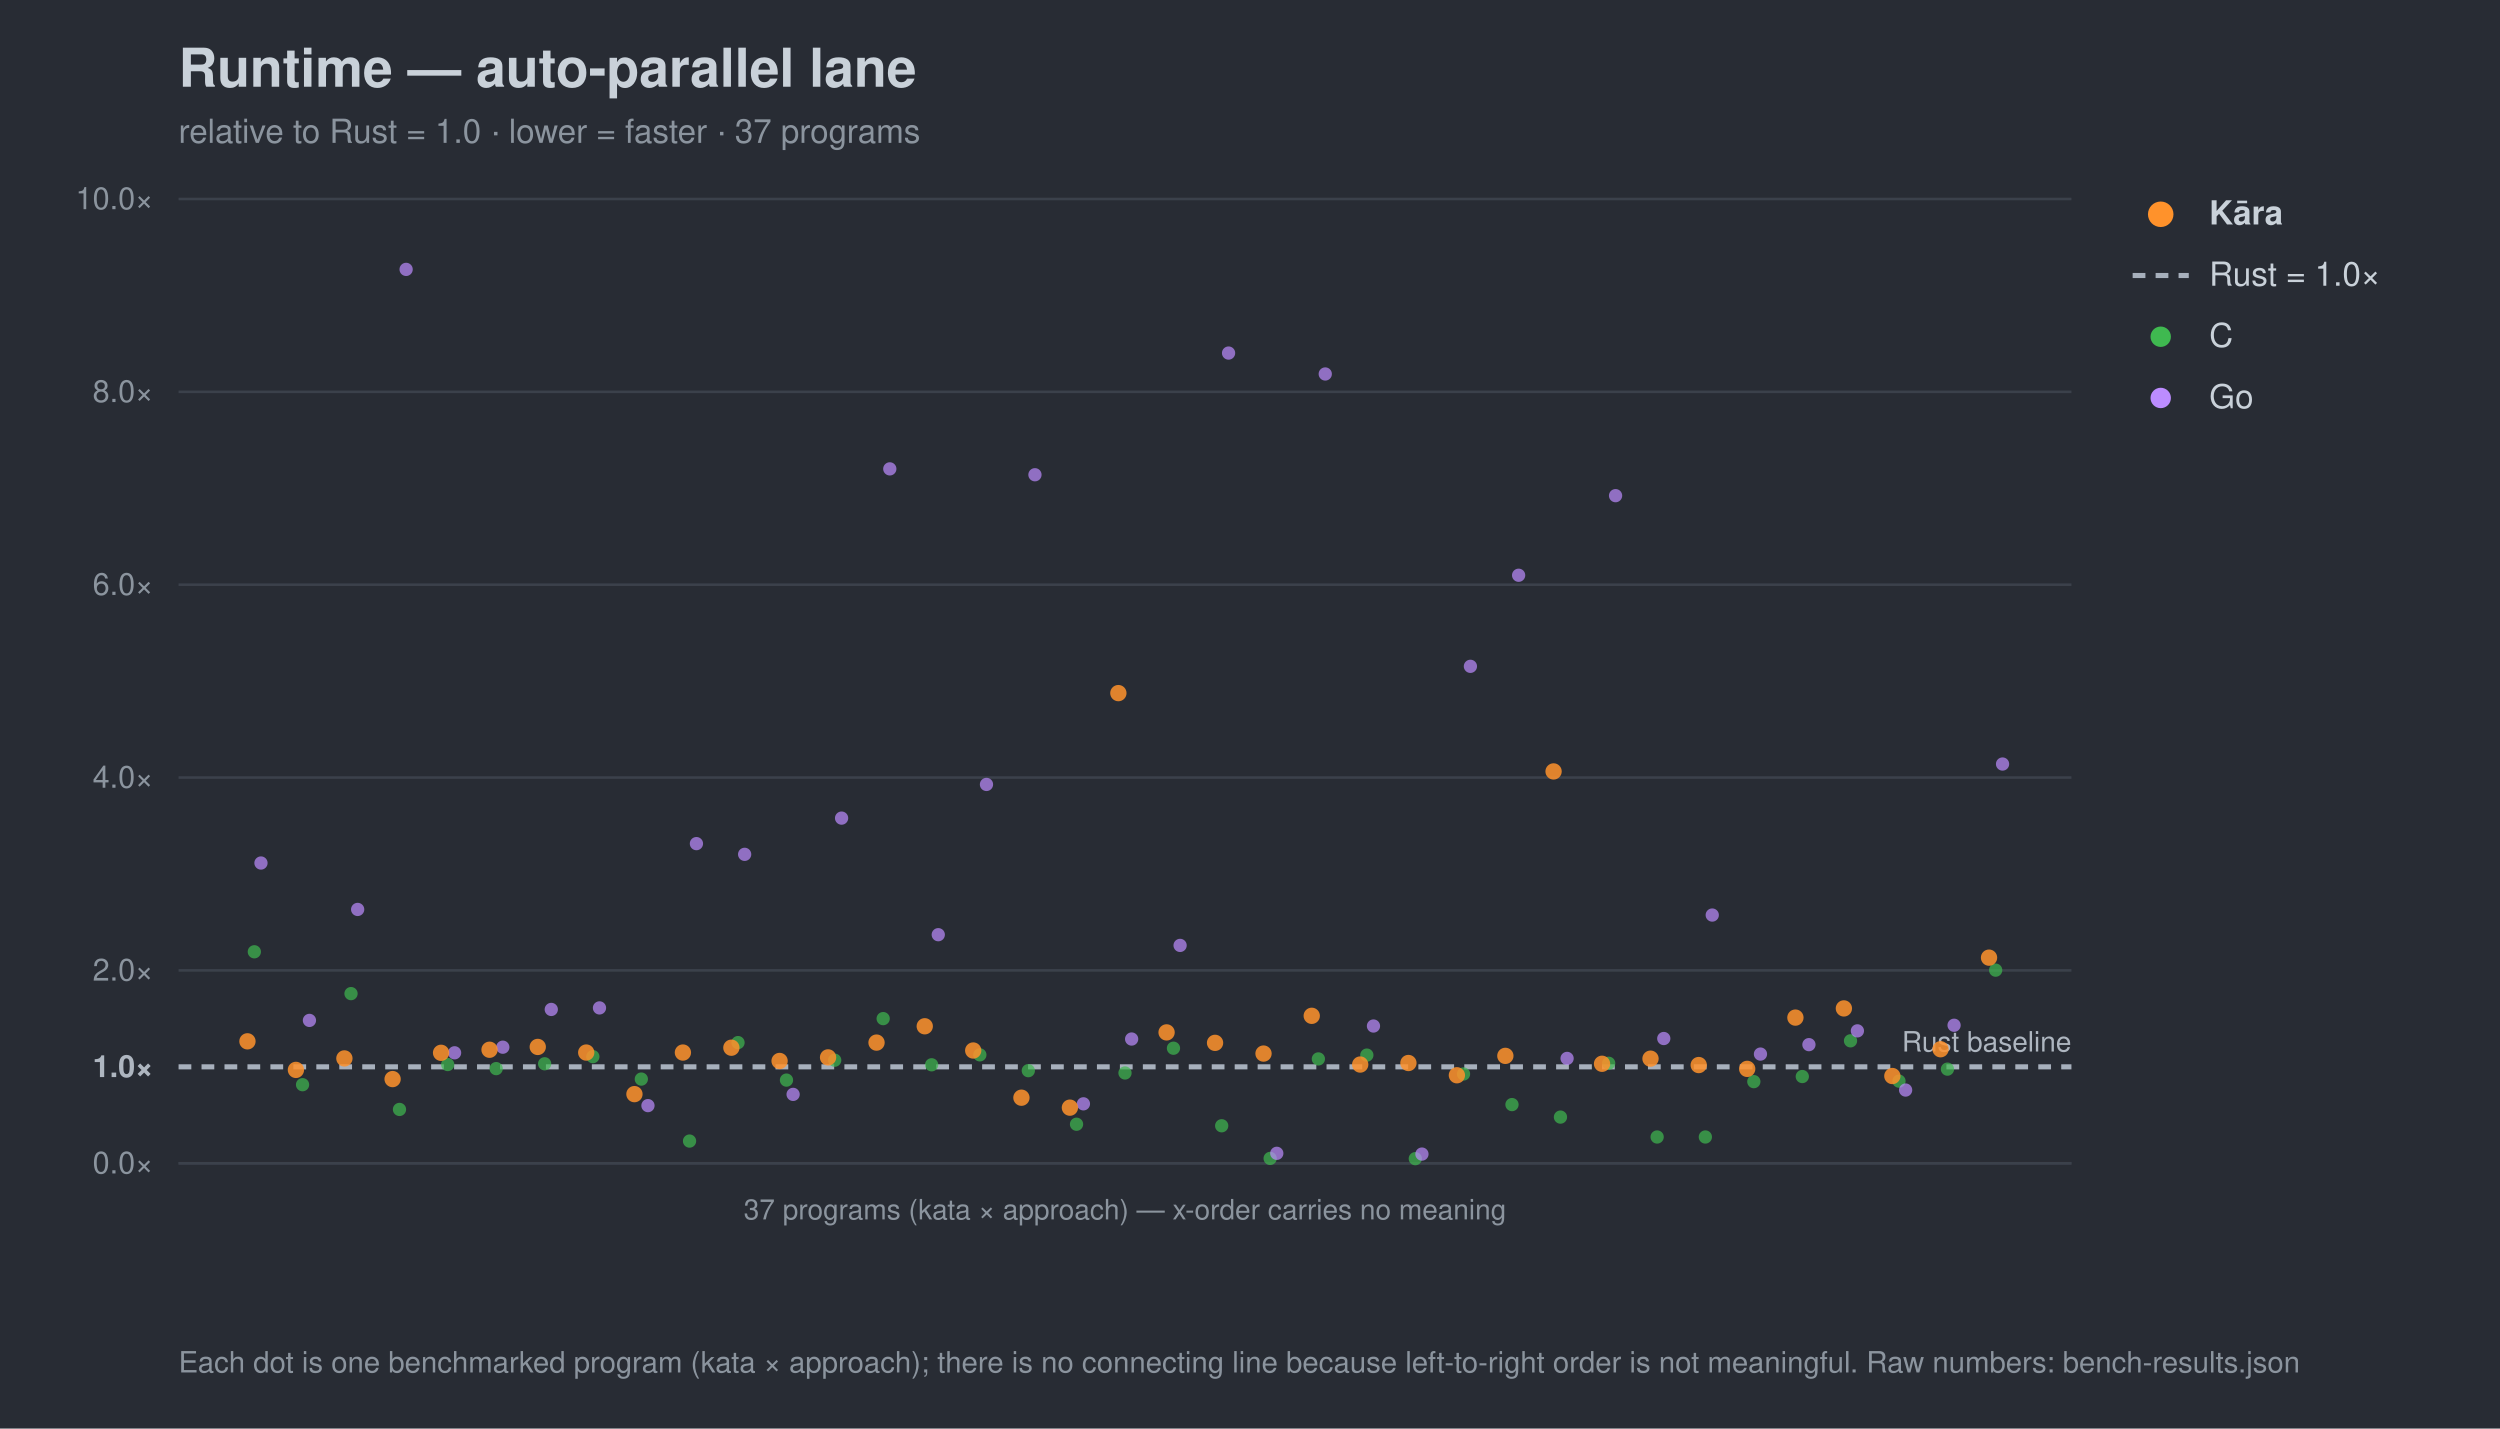
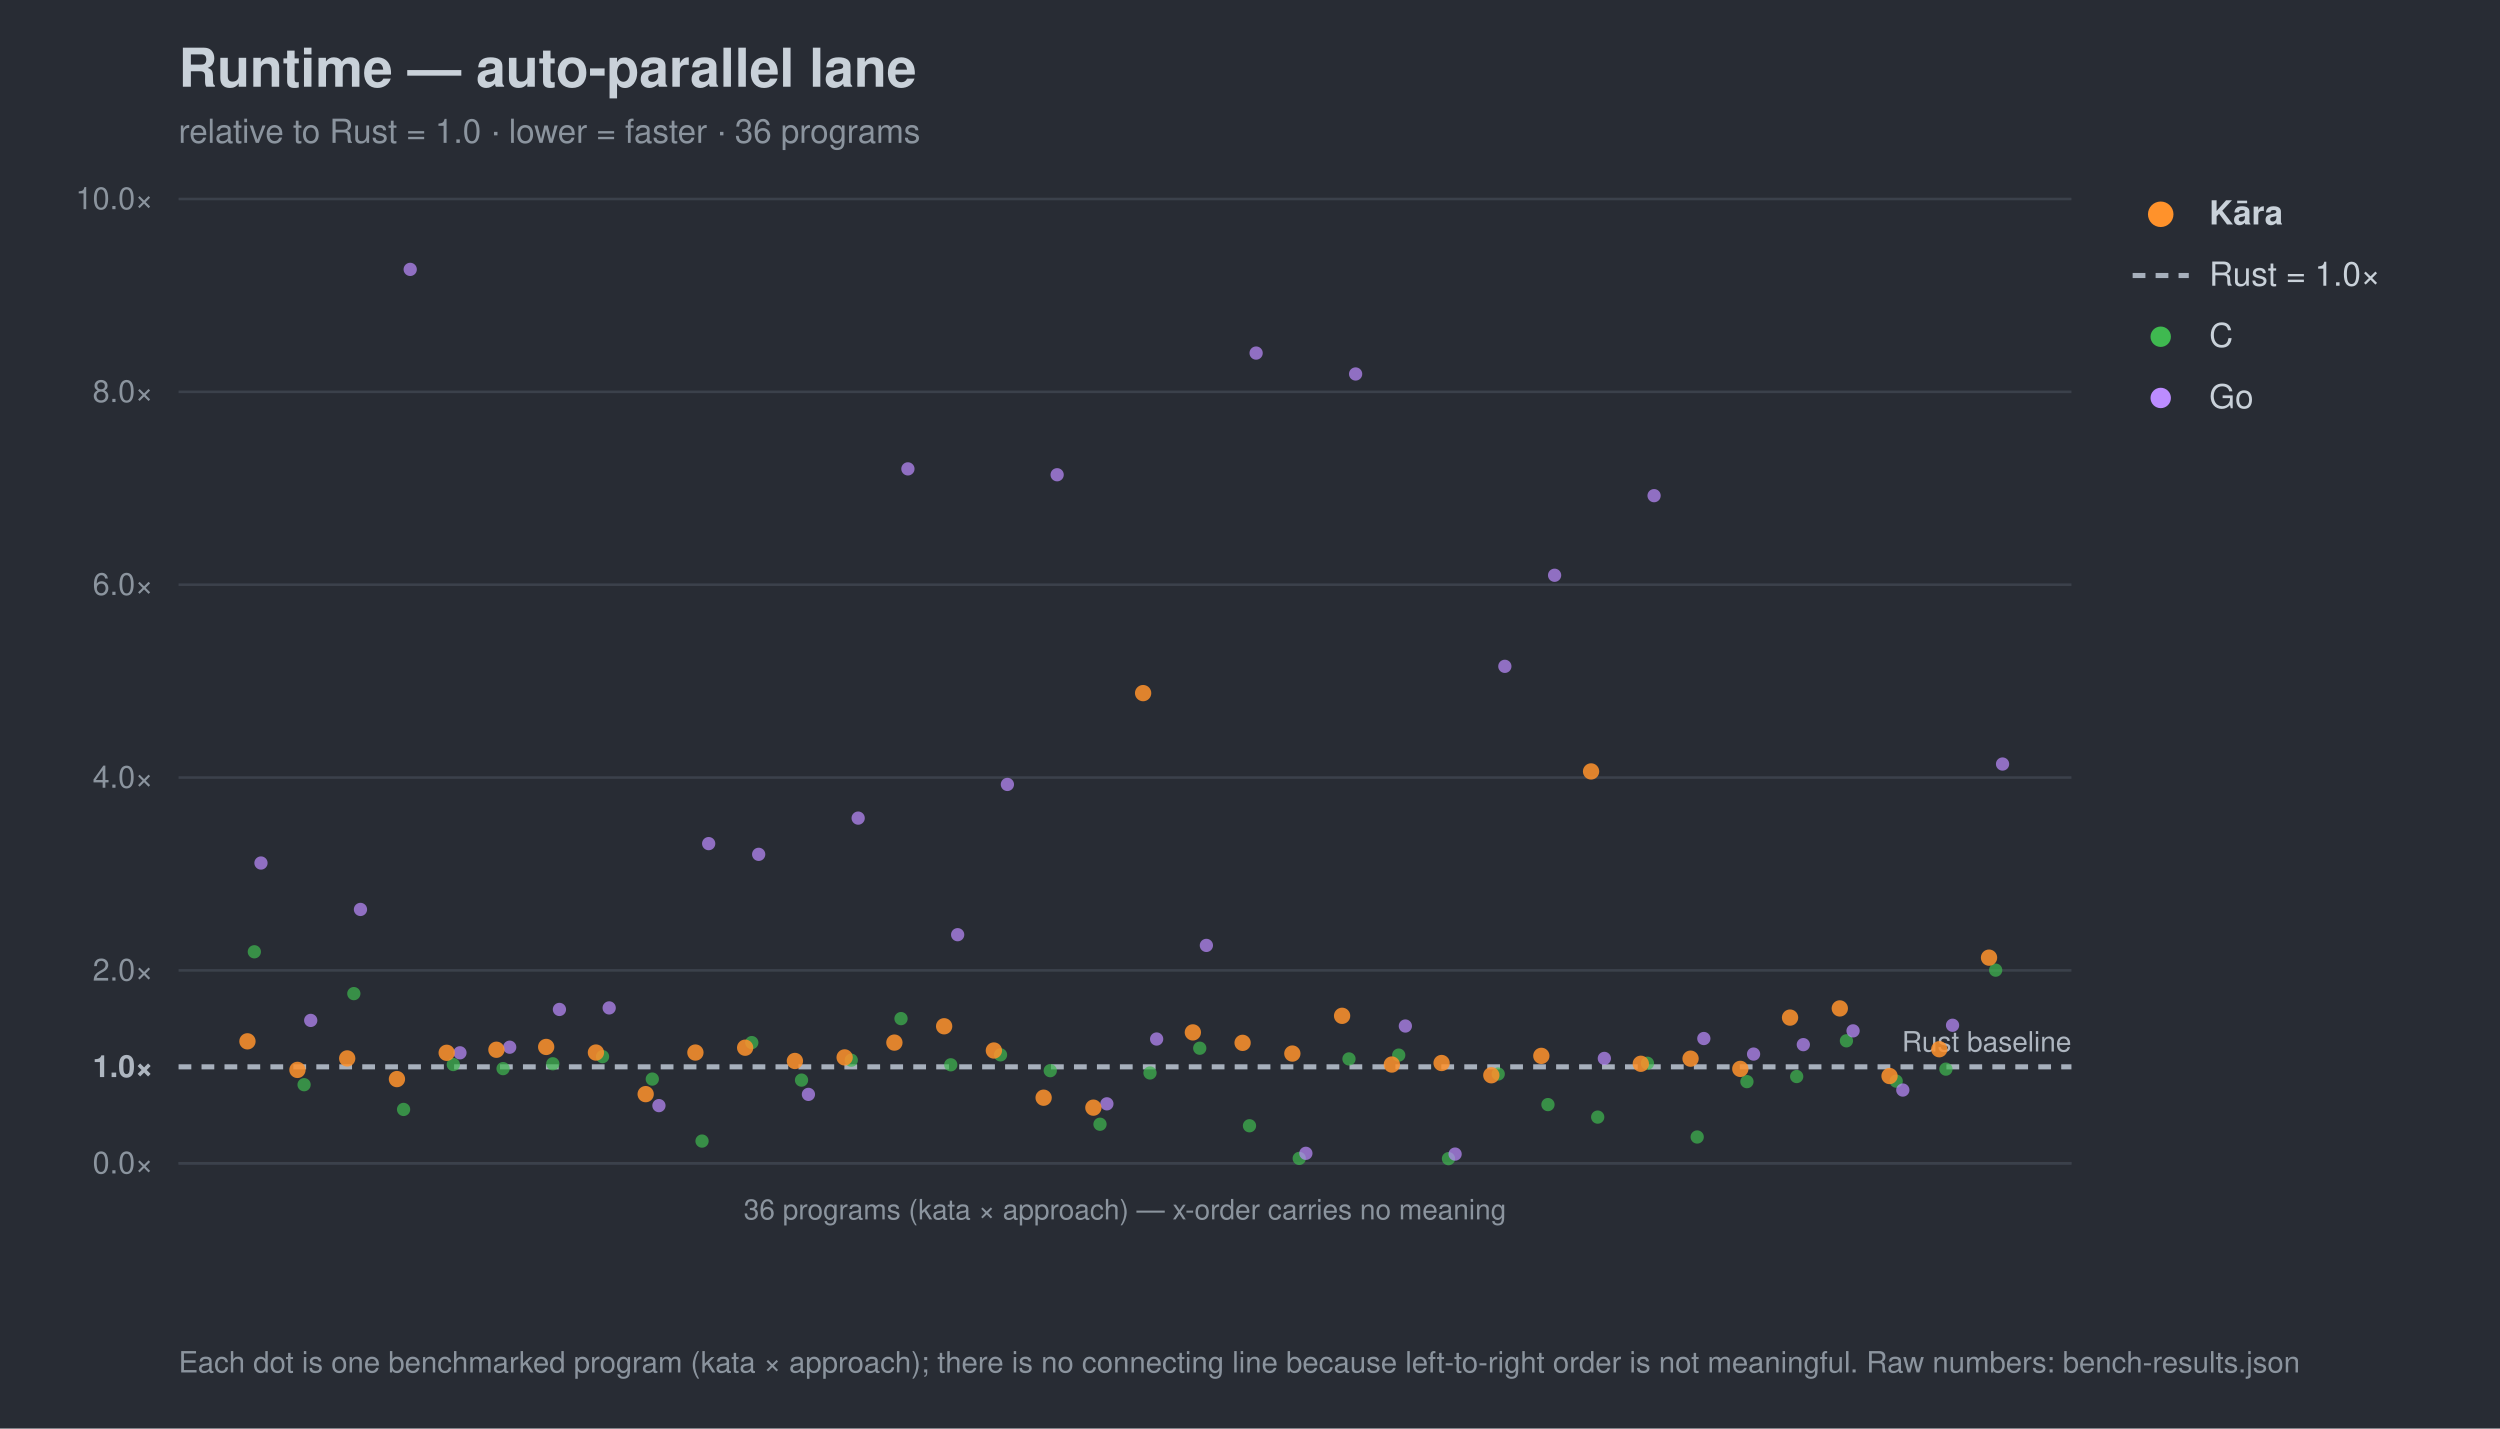
<svg xmlns="http://www.w3.org/2000/svg" width="980" height="560" viewBox="0 0 980 560" font-family="-apple-system,Segoe UI,Helvetica,Arial,sans-serif">
  <rect width="980" height="560" fill="#282c34" />
  <text x="70" y="34" font-size="21" font-weight="700" fill="#c9d1d9">Runtime — auto-parallel lane</text>
-   <text x="70" y="56" font-size="13" fill="#8b949e">relative to Rust = 1.0 · lower = faster · 37 programs</text>
+   <text x="70" y="56" font-size="13" fill="#8b949e">relative to Rust = 1.0 · lower = faster · 36 programs</text>
  <line x1="70" y1="456.0" x2="812" y2="456.0" stroke="#3b414b" stroke-width="1" />
  <text x="60" y="460.0" font-size="12" text-anchor="end" fill="#8b949e">0.0×</text>
  <line x1="70" y1="418.2" x2="812" y2="418.2" stroke="#a7b0bc" stroke-width="2" stroke-dasharray="5 4" />
  <text x="60" y="422.2" font-size="12" text-anchor="end" fill="#aeb6c0" font-weight="700">1.0×</text>
  <line x1="70" y1="380.4" x2="812" y2="380.4" stroke="#3b414b" stroke-width="1" />
  <text x="60" y="384.4" font-size="12" text-anchor="end" fill="#8b949e">2.0×</text>
  <line x1="70" y1="304.8" x2="812" y2="304.8" stroke="#3b414b" stroke-width="1" />
  <text x="60" y="308.8" font-size="12" text-anchor="end" fill="#8b949e">4.0×</text>
  <line x1="70" y1="229.2" x2="812" y2="229.2" stroke="#3b414b" stroke-width="1" />
  <text x="60" y="233.2" font-size="12" text-anchor="end" fill="#8b949e">6.0×</text>
  <line x1="70" y1="153.6" x2="812" y2="153.6" stroke="#3b414b" stroke-width="1" />
  <text x="60" y="157.6" font-size="12" text-anchor="end" fill="#8b949e">8.0×</text>
  <line x1="70" y1="78.0" x2="812" y2="78.0" stroke="#3b414b" stroke-width="1" />
  <text x="60" y="82.0" font-size="12" text-anchor="end" fill="#8b949e">10.0×</text>
  <text x="812" y="412.2" font-size="11" text-anchor="end" fill="#aeb6c0">Rust baseline</text>
  <line x1="70" y1="456" x2="812" y2="456" stroke="#3b414b" />
-   <text x="441.0" y="478" font-size="11" text-anchor="middle" fill="#8b949e">37 programs (kata × approach) — x-order carries no meaning</text>
+   <text x="441.0" y="478" font-size="11" text-anchor="middle" fill="#8b949e">36 programs (kata × approach) — x-order carries no meaning</text>
  <circle cx="99.7" cy="373.1" r="2.6" fill="#3fb950" opacity="0.7" />
-   <circle cx="118.6" cy="425.2" r="2.6" fill="#3fb950" opacity="0.7" />
-   <circle cx="137.6" cy="389.5" r="2.6" fill="#3fb950" opacity="0.7" />
-   <circle cx="156.6" cy="434.9" r="2.6" fill="#3fb950" opacity="0.7" />
-   <circle cx="175.5" cy="417.3" r="2.6" fill="#3fb950" opacity="0.7" />
-   <circle cx="194.5" cy="418.9" r="2.6" fill="#3fb950" opacity="0.7" />
-   <circle cx="213.5" cy="417.0" r="2.6" fill="#3fb950" opacity="0.7" />
-   <circle cx="232.4" cy="414.2" r="2.6" fill="#3fb950" opacity="0.7" />
-   <circle cx="251.4" cy="423.0" r="2.6" fill="#3fb950" opacity="0.7" />
-   <circle cx="270.3" cy="447.3" r="2.6" fill="#3fb950" opacity="0.7" />
-   <circle cx="289.3" cy="408.7" r="2.6" fill="#3fb950" opacity="0.7" />
-   <circle cx="308.3" cy="423.4" r="2.6" fill="#3fb950" opacity="0.7" />
-   <circle cx="327.2" cy="415.6" r="2.6" fill="#3fb950" opacity="0.7" />
-   <circle cx="346.2" cy="399.3" r="2.6" fill="#3fb950" opacity="0.7" />
-   <circle cx="365.2" cy="417.4" r="2.6" fill="#3fb950" opacity="0.7" />
-   <circle cx="384.1" cy="413.5" r="2.6" fill="#3fb950" opacity="0.7" />
-   <circle cx="403.1" cy="419.7" r="2.6" fill="#3fb950" opacity="0.7" />
-   <circle cx="422.0" cy="440.7" r="2.6" fill="#3fb950" opacity="0.7" />
-   <circle cx="441.0" cy="420.6" r="2.6" fill="#3fb950" opacity="0.7" />
-   <circle cx="460.0" cy="410.9" r="2.6" fill="#3fb950" opacity="0.7" />
-   <circle cx="478.9" cy="441.3" r="2.6" fill="#3fb950" opacity="0.7" />
-   <circle cx="497.9" cy="454.1" r="2.6" fill="#3fb950" opacity="0.7" />
-   <circle cx="516.8" cy="415.1" r="2.6" fill="#3fb950" opacity="0.7" />
-   <circle cx="535.8" cy="413.6" r="2.6" fill="#3fb950" opacity="0.7" />
-   <circle cx="554.8" cy="454.2" r="2.6" fill="#3fb950" opacity="0.7" />
-   <circle cx="573.7" cy="421.0" r="2.6" fill="#3fb950" opacity="0.7" />
-   <circle cx="592.7" cy="433.0" r="2.6" fill="#3fb950" opacity="0.7" />
-   <circle cx="611.7" cy="437.9" r="2.6" fill="#3fb950" opacity="0.7" />
-   <circle cx="630.6" cy="416.8" r="2.6" fill="#3fb950" opacity="0.7" />
-   <circle cx="649.6" cy="445.7" r="2.6" fill="#3fb950" opacity="0.7" />
-   <circle cx="668.5" cy="445.7" r="2.6" fill="#3fb950" opacity="0.7" />
-   <circle cx="687.5" cy="424.0" r="2.6" fill="#3fb950" opacity="0.7" />
-   <circle cx="706.5" cy="422.0" r="2.6" fill="#3fb950" opacity="0.7" />
-   <circle cx="725.4" cy="408.0" r="2.6" fill="#3fb950" opacity="0.7" />
-   <circle cx="744.4" cy="423.8" r="2.6" fill="#3fb950" opacity="0.7" />
-   <circle cx="763.4" cy="419.1" r="2.6" fill="#3fb950" opacity="0.7" />
+   <circle cx="119.2" cy="425.2" r="2.6" fill="#3fb950" opacity="0.7" />
+   <circle cx="138.7" cy="389.5" r="2.6" fill="#3fb950" opacity="0.7" />
+   <circle cx="158.2" cy="434.9" r="2.6" fill="#3fb950" opacity="0.7" />
+   <circle cx="177.7" cy="417.3" r="2.6" fill="#3fb950" opacity="0.7" />
+   <circle cx="197.2" cy="418.9" r="2.6" fill="#3fb950" opacity="0.7" />
+   <circle cx="216.7" cy="417.0" r="2.6" fill="#3fb950" opacity="0.7" />
+   <circle cx="236.2" cy="414.2" r="2.6" fill="#3fb950" opacity="0.7" />
+   <circle cx="255.7" cy="423.0" r="2.6" fill="#3fb950" opacity="0.7" />
+   <circle cx="275.2" cy="447.3" r="2.6" fill="#3fb950" opacity="0.7" />
+   <circle cx="294.7" cy="408.7" r="2.6" fill="#3fb950" opacity="0.7" />
+   <circle cx="314.2" cy="423.4" r="2.6" fill="#3fb950" opacity="0.7" />
+   <circle cx="333.7" cy="415.6" r="2.6" fill="#3fb950" opacity="0.7" />
+   <circle cx="353.2" cy="399.3" r="2.6" fill="#3fb950" opacity="0.7" />
+   <circle cx="372.7" cy="417.4" r="2.6" fill="#3fb950" opacity="0.7" />
+   <circle cx="392.2" cy="413.5" r="2.6" fill="#3fb950" opacity="0.7" />
+   <circle cx="411.7" cy="419.7" r="2.6" fill="#3fb950" opacity="0.7" />
+   <circle cx="431.2" cy="440.7" r="2.6" fill="#3fb950" opacity="0.7" />
+   <circle cx="450.8" cy="420.6" r="2.6" fill="#3fb950" opacity="0.7" />
+   <circle cx="470.3" cy="410.9" r="2.6" fill="#3fb950" opacity="0.7" />
+   <circle cx="489.8" cy="441.3" r="2.6" fill="#3fb950" opacity="0.7" />
+   <circle cx="509.3" cy="454.1" r="2.6" fill="#3fb950" opacity="0.7" />
+   <circle cx="528.8" cy="415.1" r="2.6" fill="#3fb950" opacity="0.7" />
+   <circle cx="548.3" cy="413.6" r="2.6" fill="#3fb950" opacity="0.7" />
+   <circle cx="567.8" cy="454.2" r="2.6" fill="#3fb950" opacity="0.7" />
+   <circle cx="587.3" cy="421.0" r="2.6" fill="#3fb950" opacity="0.7" />
+   <circle cx="606.8" cy="433.0" r="2.6" fill="#3fb950" opacity="0.7" />
+   <circle cx="626.3" cy="437.9" r="2.6" fill="#3fb950" opacity="0.7" />
+   <circle cx="645.8" cy="416.8" r="2.6" fill="#3fb950" opacity="0.7" />
+   <circle cx="665.3" cy="445.7" r="2.6" fill="#3fb950" opacity="0.7" />
+   <circle cx="684.8" cy="424.0" r="2.6" fill="#3fb950" opacity="0.7" />
+   <circle cx="704.3" cy="422.0" r="2.6" fill="#3fb950" opacity="0.7" />
+   <circle cx="723.8" cy="408.0" r="2.6" fill="#3fb950" opacity="0.7" />
+   <circle cx="743.3" cy="423.8" r="2.6" fill="#3fb950" opacity="0.7" />
+   <circle cx="762.8" cy="419.1" r="2.6" fill="#3fb950" opacity="0.7" />
  <circle cx="782.3" cy="380.3" r="2.6" fill="#3fb950" opacity="0.7" />
  <circle cx="102.3" cy="338.3" r="2.6" fill="#bc8cff" opacity="0.7" />
-   <circle cx="121.3" cy="400.0" r="2.6" fill="#bc8cff" opacity="0.7" />
-   <circle cx="140.2" cy="356.5" r="2.6" fill="#bc8cff" opacity="0.7" />
-   <circle cx="159.2" cy="105.6" r="2.6" fill="#bc8cff" opacity="0.7" />
-   <circle cx="178.2" cy="412.7" r="2.6" fill="#bc8cff" opacity="0.7" />
-   <circle cx="197.1" cy="410.5" r="2.6" fill="#bc8cff" opacity="0.7" />
-   <circle cx="216.1" cy="395.7" r="2.6" fill="#bc8cff" opacity="0.7" />
-   <circle cx="235.0" cy="395.1" r="2.6" fill="#bc8cff" opacity="0.7" />
-   <circle cx="254.0" cy="433.4" r="2.6" fill="#bc8cff" opacity="0.7" />
-   <circle cx="273.0" cy="330.7" r="2.6" fill="#bc8cff" opacity="0.7" />
-   <circle cx="291.9" cy="334.9" r="2.6" fill="#bc8cff" opacity="0.7" />
-   <circle cx="310.9" cy="429.0" r="2.6" fill="#bc8cff" opacity="0.7" />
-   <circle cx="329.9" cy="320.7" r="2.6" fill="#bc8cff" opacity="0.7" />
-   <circle cx="348.8" cy="183.8" r="2.6" fill="#bc8cff" opacity="0.7" />
-   <circle cx="367.8" cy="366.4" r="2.6" fill="#bc8cff" opacity="0.7" />
-   <circle cx="386.7" cy="307.5" r="2.6" fill="#bc8cff" opacity="0.7" />
-   <circle cx="405.7" cy="186.1" r="2.6" fill="#bc8cff" opacity="0.7" />
-   <circle cx="424.7" cy="432.7" r="2.6" fill="#bc8cff" opacity="0.7" />
-   <circle cx="443.6" cy="407.3" r="2.6" fill="#bc8cff" opacity="0.7" />
-   <circle cx="462.6" cy="370.6" r="2.6" fill="#bc8cff" opacity="0.7" />
-   <circle cx="481.6" cy="138.4" r="2.6" fill="#bc8cff" opacity="0.7" />
-   <circle cx="500.5" cy="452.1" r="2.6" fill="#bc8cff" opacity="0.7" />
-   <circle cx="519.5" cy="146.6" r="2.6" fill="#bc8cff" opacity="0.7" />
-   <circle cx="538.4" cy="402.2" r="2.6" fill="#bc8cff" opacity="0.7" />
-   <circle cx="557.4" cy="452.4" r="2.6" fill="#bc8cff" opacity="0.7" />
-   <circle cx="576.4" cy="261.2" r="2.6" fill="#bc8cff" opacity="0.7" />
-   <circle cx="595.3" cy="225.5" r="2.6" fill="#bc8cff" opacity="0.7" />
-   <circle cx="614.3" cy="414.9" r="2.6" fill="#bc8cff" opacity="0.7" />
-   <circle cx="633.3" cy="194.3" r="2.6" fill="#bc8cff" opacity="0.7" />
-   <circle cx="652.2" cy="407.1" r="2.6" fill="#bc8cff" opacity="0.7" />
-   <circle cx="671.2" cy="358.7" r="2.6" fill="#bc8cff" opacity="0.7" />
-   <circle cx="690.1" cy="413.2" r="2.6" fill="#bc8cff" opacity="0.7" />
-   <circle cx="709.1" cy="409.5" r="2.6" fill="#bc8cff" opacity="0.7" />
-   <circle cx="728.1" cy="404.1" r="2.6" fill="#bc8cff" opacity="0.7" />
-   <circle cx="747.0" cy="427.3" r="2.6" fill="#bc8cff" opacity="0.7" />
-   <circle cx="766.0" cy="401.9" r="2.6" fill="#bc8cff" opacity="0.7" />
+   <circle cx="121.8" cy="400.0" r="2.6" fill="#bc8cff" opacity="0.7" />
+   <circle cx="141.3" cy="356.5" r="2.6" fill="#bc8cff" opacity="0.7" />
+   <circle cx="160.8" cy="105.6" r="2.6" fill="#bc8cff" opacity="0.7" />
+   <circle cx="180.3" cy="412.7" r="2.6" fill="#bc8cff" opacity="0.7" />
+   <circle cx="199.8" cy="410.5" r="2.6" fill="#bc8cff" opacity="0.7" />
+   <circle cx="219.3" cy="395.7" r="2.6" fill="#bc8cff" opacity="0.7" />
+   <circle cx="238.8" cy="395.1" r="2.6" fill="#bc8cff" opacity="0.7" />
+   <circle cx="258.3" cy="433.4" r="2.6" fill="#bc8cff" opacity="0.7" />
+   <circle cx="277.8" cy="330.7" r="2.6" fill="#bc8cff" opacity="0.7" />
+   <circle cx="297.4" cy="334.9" r="2.6" fill="#bc8cff" opacity="0.7" />
+   <circle cx="316.9" cy="429.0" r="2.6" fill="#bc8cff" opacity="0.7" />
+   <circle cx="336.4" cy="320.7" r="2.6" fill="#bc8cff" opacity="0.7" />
+   <circle cx="355.9" cy="183.8" r="2.6" fill="#bc8cff" opacity="0.7" />
+   <circle cx="375.4" cy="366.4" r="2.6" fill="#bc8cff" opacity="0.7" />
+   <circle cx="394.9" cy="307.5" r="2.6" fill="#bc8cff" opacity="0.7" />
+   <circle cx="414.4" cy="186.1" r="2.6" fill="#bc8cff" opacity="0.7" />
+   <circle cx="433.9" cy="432.7" r="2.6" fill="#bc8cff" opacity="0.7" />
+   <circle cx="453.4" cy="407.3" r="2.6" fill="#bc8cff" opacity="0.7" />
+   <circle cx="472.9" cy="370.6" r="2.6" fill="#bc8cff" opacity="0.7" />
+   <circle cx="492.4" cy="138.4" r="2.6" fill="#bc8cff" opacity="0.7" />
+   <circle cx="511.9" cy="452.1" r="2.6" fill="#bc8cff" opacity="0.7" />
+   <circle cx="531.4" cy="146.6" r="2.6" fill="#bc8cff" opacity="0.7" />
+   <circle cx="550.9" cy="402.2" r="2.6" fill="#bc8cff" opacity="0.7" />
+   <circle cx="570.4" cy="452.4" r="2.6" fill="#bc8cff" opacity="0.7" />
+   <circle cx="589.9" cy="261.2" r="2.6" fill="#bc8cff" opacity="0.7" />
+   <circle cx="609.4" cy="225.5" r="2.6" fill="#bc8cff" opacity="0.7" />
+   <circle cx="628.9" cy="414.9" r="2.6" fill="#bc8cff" opacity="0.7" />
+   <circle cx="648.4" cy="194.3" r="2.6" fill="#bc8cff" opacity="0.7" />
+   <circle cx="667.9" cy="407.1" r="2.6" fill="#bc8cff" opacity="0.7" />
+   <circle cx="687.4" cy="413.2" r="2.6" fill="#bc8cff" opacity="0.7" />
+   <circle cx="706.9" cy="409.5" r="2.6" fill="#bc8cff" opacity="0.7" />
+   <circle cx="726.4" cy="404.1" r="2.6" fill="#bc8cff" opacity="0.7" />
+   <circle cx="745.9" cy="427.3" r="2.6" fill="#bc8cff" opacity="0.7" />
+   <circle cx="765.4" cy="401.9" r="2.6" fill="#bc8cff" opacity="0.7" />
  <circle cx="785.0" cy="299.5" r="2.6" fill="#bc8cff" opacity="0.7" />
  <circle cx="97.0" cy="408.2" r="3.2" fill="#ff922b" opacity="0.85" />
-   <circle cx="116.0" cy="419.4" r="3.2" fill="#ff922b" opacity="0.85" />
-   <circle cx="135.0" cy="414.9" r="3.2" fill="#ff922b" opacity="0.85" />
-   <circle cx="153.9" cy="423.0" r="3.2" fill="#ff922b" opacity="0.85" />
-   <circle cx="172.9" cy="412.7" r="3.2" fill="#ff922b" opacity="0.85" />
-   <circle cx="191.9" cy="411.5" r="3.2" fill="#ff922b" opacity="0.85" />
-   <circle cx="210.8" cy="410.4" r="3.2" fill="#ff922b" opacity="0.85" />
-   <circle cx="229.8" cy="412.6" r="3.2" fill="#ff922b" opacity="0.85" />
-   <circle cx="248.7" cy="428.9" r="3.2" fill="#ff922b" opacity="0.85" />
-   <circle cx="267.7" cy="412.6" r="3.2" fill="#ff922b" opacity="0.85" />
-   <circle cx="286.7" cy="410.7" r="3.2" fill="#ff922b" opacity="0.85" />
-   <circle cx="305.6" cy="415.9" r="3.2" fill="#ff922b" opacity="0.85" />
-   <circle cx="324.6" cy="414.5" r="3.2" fill="#ff922b" opacity="0.85" />
-   <circle cx="343.6" cy="408.7" r="3.2" fill="#ff922b" opacity="0.85" />
-   <circle cx="362.5" cy="402.3" r="3.2" fill="#ff922b" opacity="0.85" />
-   <circle cx="381.5" cy="411.8" r="3.2" fill="#ff922b" opacity="0.85" />
-   <circle cx="400.4" cy="430.3" r="3.2" fill="#ff922b" opacity="0.85" />
-   <circle cx="419.4" cy="434.2" r="3.2" fill="#ff922b" opacity="0.85" />
-   <circle cx="438.4" cy="271.7" r="3.2" fill="#ff922b" opacity="0.85" />
-   <circle cx="457.3" cy="404.7" r="3.2" fill="#ff922b" opacity="0.85" />
-   <circle cx="476.3" cy="408.8" r="3.2" fill="#ff922b" opacity="0.85" />
-   <circle cx="495.3" cy="413.0" r="3.2" fill="#ff922b" opacity="0.85" />
-   <circle cx="514.2" cy="398.2" r="3.2" fill="#ff922b" opacity="0.85" />
-   <circle cx="533.2" cy="417.3" r="3.2" fill="#ff922b" opacity="0.85" />
-   <circle cx="552.1" cy="416.7" r="3.2" fill="#ff922b" opacity="0.85" />
-   <circle cx="571.1" cy="421.5" r="3.2" fill="#ff922b" opacity="0.85" />
-   <circle cx="590.1" cy="413.9" r="3.2" fill="#ff922b" opacity="0.85" />
-   <circle cx="609.0" cy="302.4" r="3.2" fill="#ff922b" opacity="0.85" />
-   <circle cx="628.0" cy="417.0" r="3.2" fill="#ff922b" opacity="0.85" />
-   <circle cx="647.0" cy="415.0" r="3.2" fill="#ff922b" opacity="0.85" />
-   <circle cx="665.9" cy="417.5" r="3.2" fill="#ff922b" opacity="0.85" />
-   <circle cx="684.9" cy="419.0" r="3.2" fill="#ff922b" opacity="0.85" />
-   <circle cx="703.8" cy="398.9" r="3.2" fill="#ff922b" opacity="0.85" />
-   <circle cx="722.8" cy="395.3" r="3.2" fill="#ff922b" opacity="0.85" />
-   <circle cx="741.8" cy="421.8" r="3.2" fill="#ff922b" opacity="0.85" />
-   <circle cx="760.7" cy="411.3" r="3.2" fill="#ff922b" opacity="0.85" />
+   <circle cx="116.6" cy="419.4" r="3.2" fill="#ff922b" opacity="0.85" />
+   <circle cx="136.1" cy="414.9" r="3.2" fill="#ff922b" opacity="0.85" />
+   <circle cx="155.6" cy="423.0" r="3.2" fill="#ff922b" opacity="0.85" />
+   <circle cx="175.1" cy="412.7" r="3.2" fill="#ff922b" opacity="0.85" />
+   <circle cx="194.6" cy="411.5" r="3.2" fill="#ff922b" opacity="0.85" />
+   <circle cx="214.1" cy="410.4" r="3.2" fill="#ff922b" opacity="0.85" />
+   <circle cx="233.6" cy="412.6" r="3.2" fill="#ff922b" opacity="0.85" />
+   <circle cx="253.1" cy="428.9" r="3.2" fill="#ff922b" opacity="0.85" />
+   <circle cx="272.6" cy="412.6" r="3.2" fill="#ff922b" opacity="0.85" />
+   <circle cx="292.1" cy="410.7" r="3.2" fill="#ff922b" opacity="0.85" />
+   <circle cx="311.6" cy="415.9" r="3.2" fill="#ff922b" opacity="0.85" />
+   <circle cx="331.1" cy="414.5" r="3.2" fill="#ff922b" opacity="0.85" />
+   <circle cx="350.6" cy="408.7" r="3.2" fill="#ff922b" opacity="0.85" />
+   <circle cx="370.1" cy="402.3" r="3.2" fill="#ff922b" opacity="0.85" />
+   <circle cx="389.6" cy="411.8" r="3.2" fill="#ff922b" opacity="0.85" />
+   <circle cx="409.1" cy="430.3" r="3.2" fill="#ff922b" opacity="0.85" />
+   <circle cx="428.6" cy="434.2" r="3.2" fill="#ff922b" opacity="0.85" />
+   <circle cx="448.1" cy="271.7" r="3.2" fill="#ff922b" opacity="0.85" />
+   <circle cx="467.6" cy="404.7" r="3.2" fill="#ff922b" opacity="0.85" />
+   <circle cx="487.1" cy="408.8" r="3.2" fill="#ff922b" opacity="0.85" />
+   <circle cx="506.6" cy="413.0" r="3.2" fill="#ff922b" opacity="0.85" />
+   <circle cx="526.1" cy="398.2" r="3.2" fill="#ff922b" opacity="0.85" />
+   <circle cx="545.6" cy="417.3" r="3.2" fill="#ff922b" opacity="0.85" />
+   <circle cx="565.1" cy="416.7" r="3.2" fill="#ff922b" opacity="0.85" />
+   <circle cx="584.6" cy="421.5" r="3.2" fill="#ff922b" opacity="0.85" />
+   <circle cx="604.2" cy="413.9" r="3.2" fill="#ff922b" opacity="0.85" />
+   <circle cx="623.7" cy="302.4" r="3.2" fill="#ff922b" opacity="0.85" />
+   <circle cx="643.2" cy="417.0" r="3.2" fill="#ff922b" opacity="0.85" />
+   <circle cx="662.7" cy="415.0" r="3.2" fill="#ff922b" opacity="0.85" />
+   <circle cx="682.2" cy="419.0" r="3.2" fill="#ff922b" opacity="0.85" />
+   <circle cx="701.7" cy="398.9" r="3.2" fill="#ff922b" opacity="0.85" />
+   <circle cx="721.2" cy="395.3" r="3.2" fill="#ff922b" opacity="0.85" />
+   <circle cx="740.7" cy="421.8" r="3.2" fill="#ff922b" opacity="0.85" />
+   <circle cx="760.2" cy="411.3" r="3.2" fill="#ff922b" opacity="0.85" />
  <circle cx="779.7" cy="375.4" r="3.2" fill="#ff922b" opacity="0.85" />
  <circle cx="847" cy="84" r="5" fill="#ff922b" />
  <text x="866" y="88" font-size="13" fill="#c9d1d9" font-weight="700">Kāra</text>
  <line x1="836" y1="108" x2="858" y2="108" stroke="#a7b0bc" stroke-width="2" stroke-dasharray="5 4" />
  <text x="866" y="112" font-size="13" fill="#c9d1d9" font-weight="400">Rust = 1.0×</text>
  <circle cx="847" cy="132" r="4" fill="#3fb950" />
  <text x="866" y="136" font-size="13" fill="#c9d1d9" font-weight="400">C</text>
  <circle cx="847" cy="156" r="4" fill="#bc8cff" />
  <text x="866" y="160" font-size="13" fill="#c9d1d9" font-weight="400">Go</text>
  <text x="70" y="538" font-size="11.5" fill="#8b949e">Each dot is one benchmarked program (kata × approach); there is no connecting line because left-to-right order is not meaningful. Raw numbers: bench-results.json</text>
</svg>
